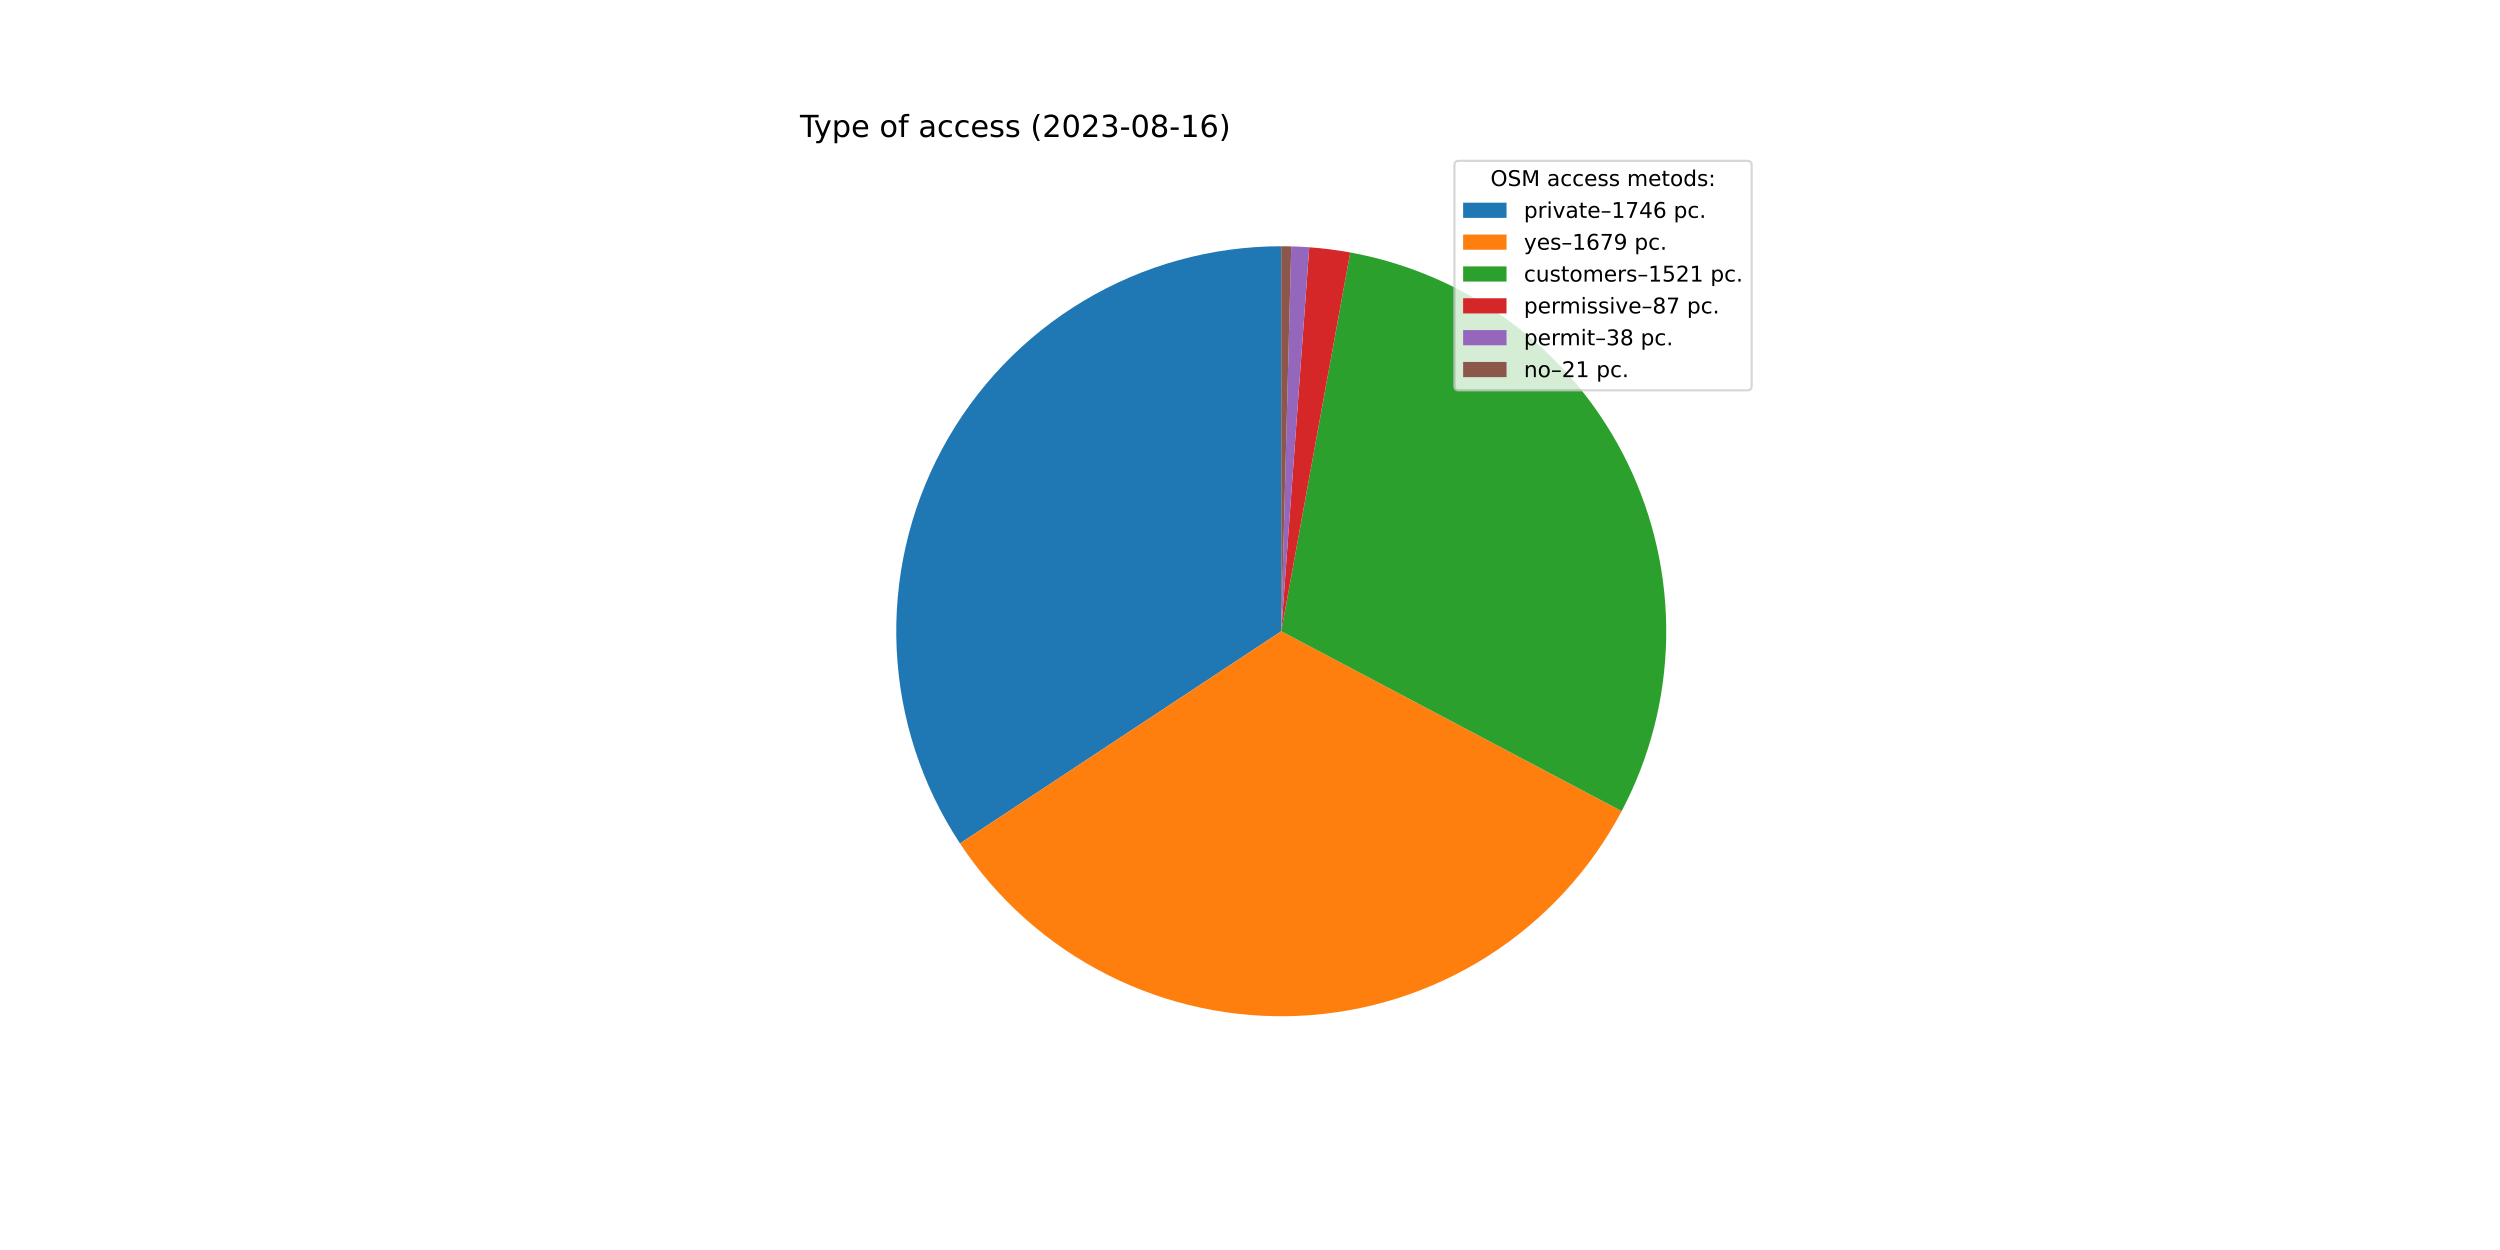
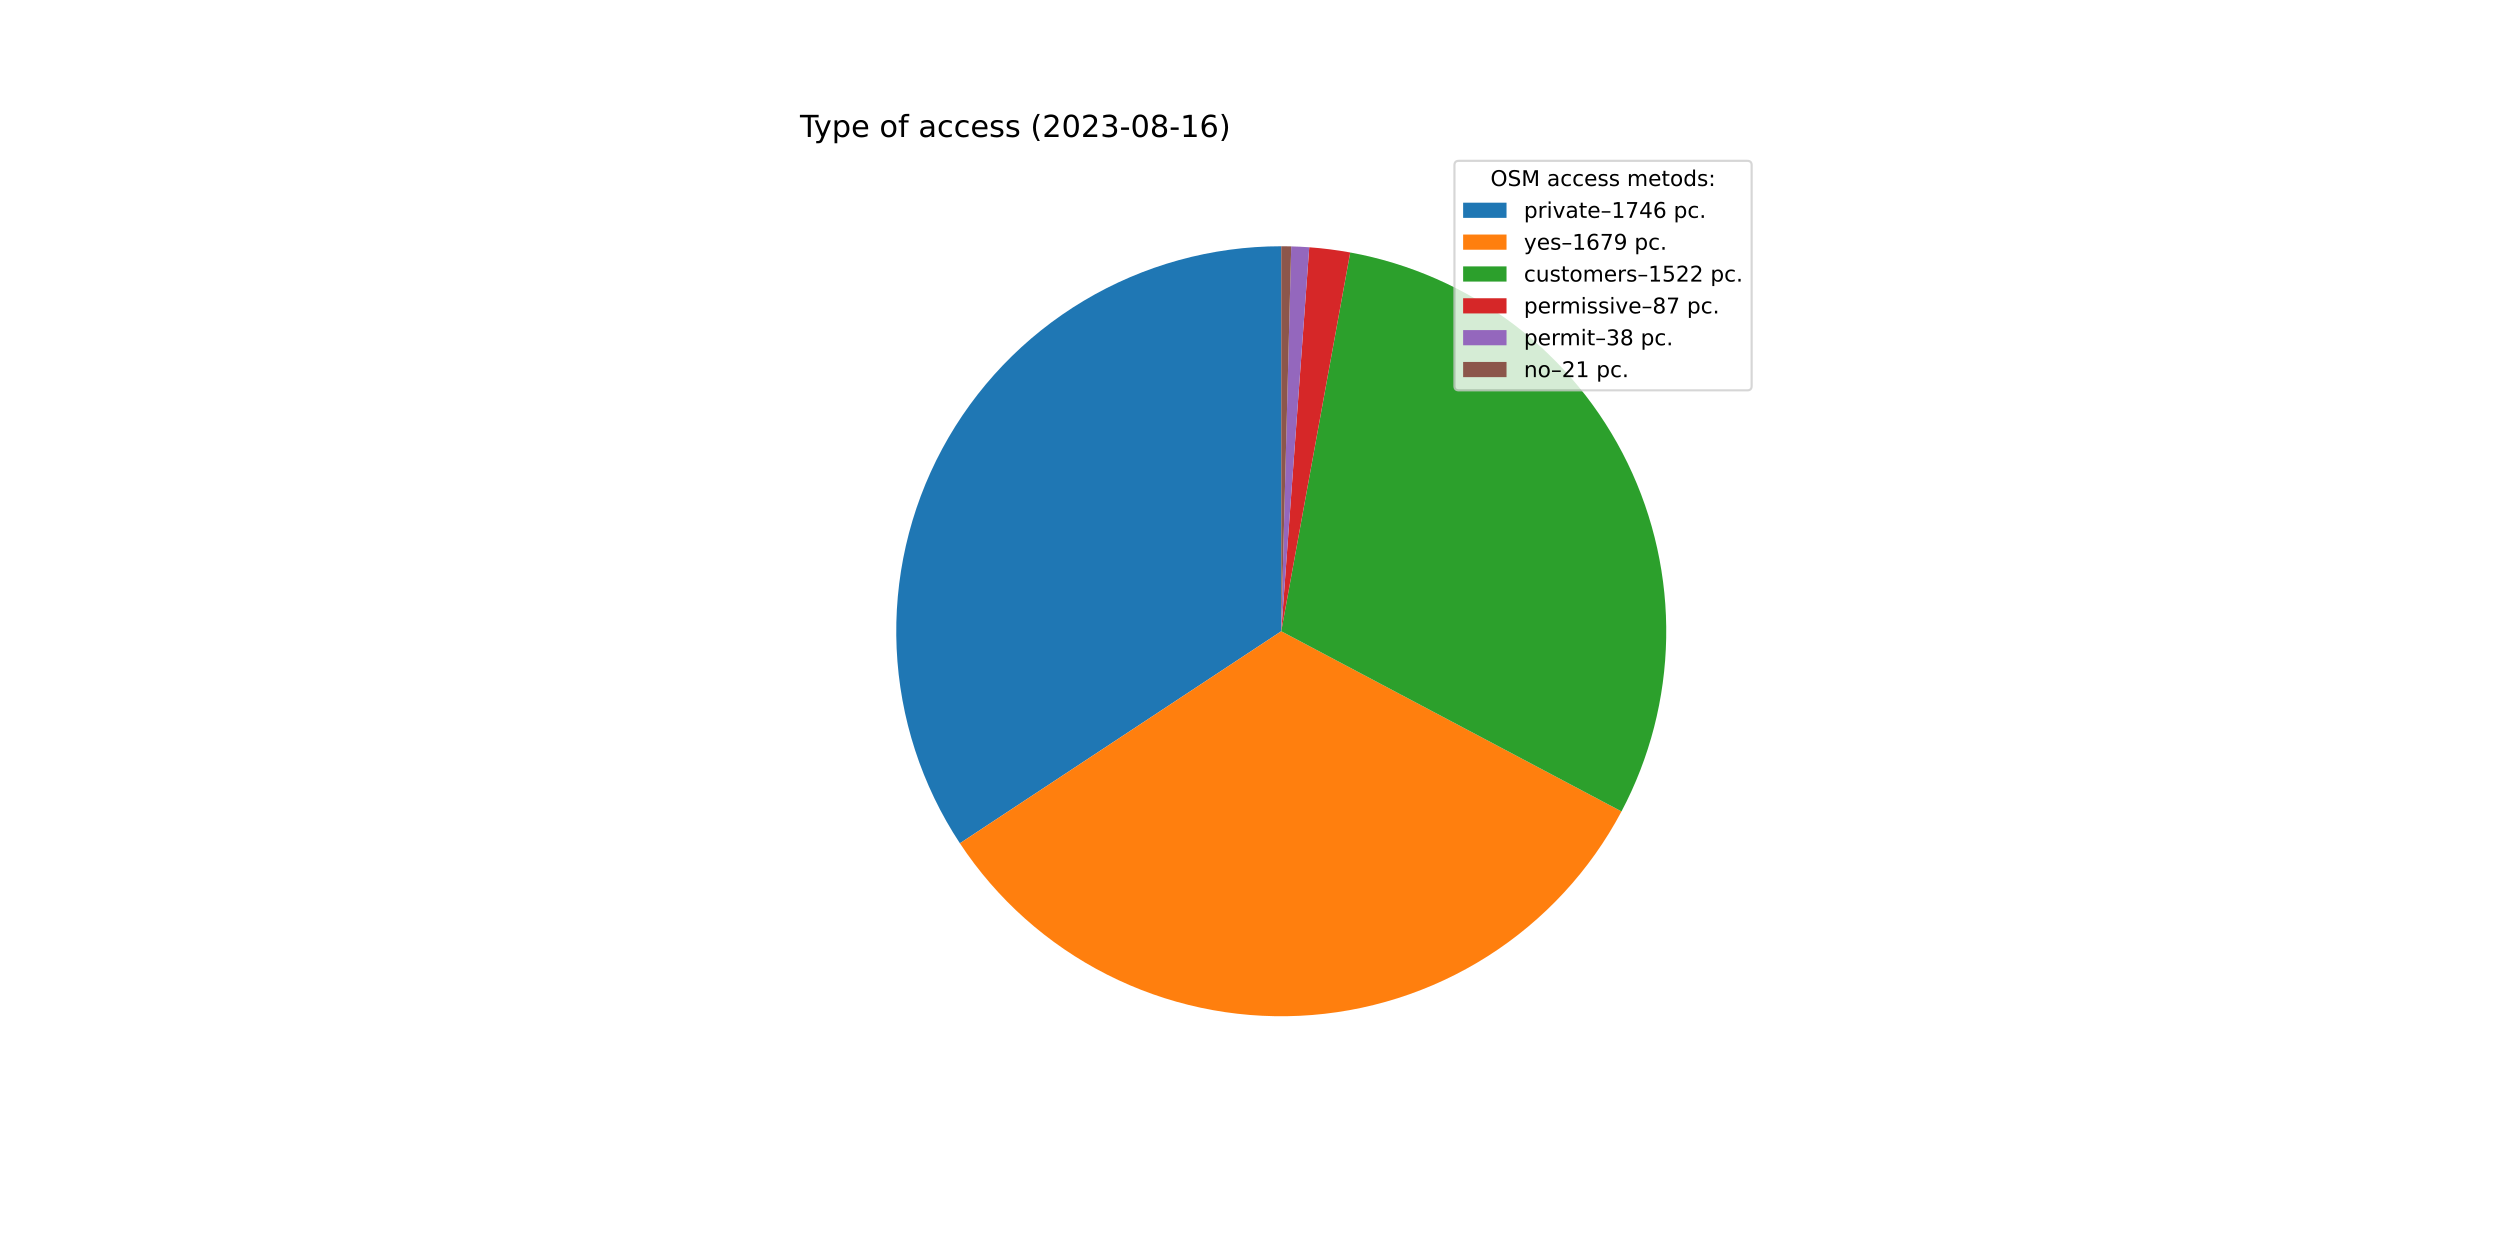
<svg xmlns="http://www.w3.org/2000/svg" xmlns:xlink="http://www.w3.org/1999/xlink" width="1152pt" height="576pt" viewBox="0 0 1152 576" version="1.1">
  <defs>
    <style type="text/css">*{stroke-linejoin: round; stroke-linecap: butt}</style>
  </defs>
  <g id="figure_1">
    <g id="patch_1">
      <path d="M 0 576  L 1152 576  L 1152 0  L 0 0  z " style="fill: #ffffff" />
    </g>
    <g id="axes_1">
      <g id="patch_2">
-         <path d="M 590.4 113.472  C 558.357 113.472 526.906 122.153 499.4 138.589  C 471.893 155.025 449.347 178.61 434.166 206.828  C 418.985 235.047 411.729 266.857 413.172 298.867  C 414.615 330.878 424.703 361.907 442.361 388.645  L 590.4 290.88  L 590.4 113.472  z " style="fill: #1f77b4" />
+         <path d="M 590.4 113.472  C 558.364 113.472 526.918 122.15 499.416 138.58  C 471.913 155.009 449.368 178.586 434.184 206.795  C 419 235.005 411.737 266.807 413.169 298.811  C 414.602 330.815 424.676 361.842 442.319 388.582  L 590.4 290.88  L 590.4 113.472  z " style="fill: #1f77b4" />
      </g>
      <g id="patch_3">
-         <path d="M 442.361 388.645  C 459.333 414.345 482.71 435.189 510.18 449.115  C 537.651 463.042 568.281 469.578 599.043 468.077  C 629.806 466.577 659.654 457.091 685.639 440.557  C 711.624 424.022 732.861 401.003 747.252 373.773  L 590.4 290.88  L 442.361 388.645  z " style="fill: #ff7f0e" />
+         <path d="M 442.319 388.582  C 459.278 414.285 482.639 435.135 510.097 449.073  C 537.555 463.012 568.175 469.564 598.932 468.083  C 629.69 466.602 659.538 457.138 685.53 440.626  C 711.522 424.114 732.772 401.116 747.183 373.903  L 590.4 290.88  L 442.319 388.582  z " style="fill: #ff7f0e" />
      </g>
      <g id="patch_4">
-         <path d="M 747.252 373.773  C 760.275 349.129 767.31 321.759 767.782 293.89  C 768.255 266.02 762.154 238.428 749.974 213.357  C 737.793 188.285 719.875 166.434 697.674 149.579  C 675.474 132.725 649.611 121.338 622.188 116.343  L 590.4 290.88  L 747.252 373.773  z " style="fill: #2ca02c" />
+         <path d="M 747.183 373.903  C 760.233 349.258 767.29 321.881 767.781 293.999  C 768.271 266.117 762.18 238.508 750.004 213.42  C 737.829 188.332 719.907 166.465 697.7 149.599  C 675.492 132.733 649.617 121.338 622.182 116.342  L 590.4 290.88  L 747.183 373.903  z " style="fill: #2ca02c" />
      </g>
      <g id="patch_5">
-         <path d="M 622.188 116.343  C 619.065 115.774 615.927 115.29 612.778 114.889  C 609.629 114.489 606.47 114.173 603.304 113.942  L 590.4 290.88  L 622.188 116.343  z " style="fill: #d62728" />
+         <path d="M 622.182 116.342  C 619.06 115.773 615.923 115.289 612.774 114.889  C 609.626 114.488 606.467 114.173 603.302 113.942  L 590.4 290.88  L 622.182 116.342  z " style="fill: #d62728" />
      </g>
      <g id="patch_6">
-         <path d="M 603.304 113.942  C 601.921 113.841 600.538 113.756 599.153 113.688  C 597.768 113.62 596.383 113.567 594.997 113.532  L 590.4 290.88  L 603.304 113.942  z " style="fill: #9467bd" />
+         <path d="M 603.302 113.942  C 601.919 113.841 600.536 113.756 599.151 113.688  C 597.767 113.62 596.381 113.567 594.996 113.532  L 590.4 290.88  L 603.302 113.942  z " style="fill: #9467bd" />
      </g>
      <g id="patch_7">
-         <path d="M 594.997 113.532  C 594.231 113.512 593.465 113.497 592.698 113.487  C 591.932 113.477 591.166 113.472 590.4 113.472  L 590.4 290.88  L 594.997 113.532  z " style="fill: #8c564b" />
+         <path d="M 594.996 113.532  C 594.23 113.512 593.464 113.497 592.698 113.487  C 591.932 113.477 591.166 113.472 590.4 113.472  L 590.4 290.88  L 594.996 113.532  z " style="fill: #8c564b" />
      </g>
      <g id="matplotlib.axis_1" />
      <g id="matplotlib.axis_2" />
      <g id="text_1">
        <g transform="translate(368.64 63.12)scale(0.14 -0.14)">
          <defs>
            <path id="DejaVuSans-54" d="M -19 4666  L 3928 4666  L 3928 4134  L 2272 4134  L 2272 0  L 1638 0  L 1638 4134  L -19 4134  L -19 4666  z " transform="scale(0.015625)" />
            <path id="DejaVuSans-79" d="M 2059 -325  Q 1816 -950 1584 -1140  Q 1353 -1331 966 -1331  L 506 -1331  L 506 -850  L 844 -850  Q 1081 -850 1212 -737  Q 1344 -625 1503 -206  L 1606 56  L 191 3500  L 800 3500  L 1894 763  L 2988 3500  L 3597 3500  L 2059 -325  z " transform="scale(0.015625)" />
            <path id="DejaVuSans-70" d="M 1159 525  L 1159 -1331  L 581 -1331  L 581 3500  L 1159 3500  L 1159 2969  Q 1341 3281 1617 3432  Q 1894 3584 2278 3584  Q 2916 3584 3314 3078  Q 3713 2572 3713 1747  Q 3713 922 3314 415  Q 2916 -91 2278 -91  Q 1894 -91 1617 61  Q 1341 213 1159 525  z M 3116 1747  Q 3116 2381 2855 2742  Q 2594 3103 2138 3103  Q 1681 3103 1420 2742  Q 1159 2381 1159 1747  Q 1159 1113 1420 752  Q 1681 391 2138 391  Q 2594 391 2855 752  Q 3116 1113 3116 1747  z " transform="scale(0.015625)" />
            <path id="DejaVuSans-65" d="M 3597 1894  L 3597 1613  L 953 1613  Q 991 1019 1311 708  Q 1631 397 2203 397  Q 2534 397 2845 478  Q 3156 559 3463 722  L 3463 178  Q 3153 47 2828 -22  Q 2503 -91 2169 -91  Q 1331 -91 842 396  Q 353 884 353 1716  Q 353 2575 817 3079  Q 1281 3584 2069 3584  Q 2775 3584 3186 3129  Q 3597 2675 3597 1894  z M 3022 2063  Q 3016 2534 2758 2815  Q 2500 3097 2075 3097  Q 1594 3097 1305 2825  Q 1016 2553 972 2059  L 3022 2063  z " transform="scale(0.015625)" />
            <path id="DejaVuSans-20" transform="scale(0.015625)" />
            <path id="DejaVuSans-6f" d="M 1959 3097  Q 1497 3097 1228 2736  Q 959 2375 959 1747  Q 959 1119 1226 758  Q 1494 397 1959 397  Q 2419 397 2687 759  Q 2956 1122 2956 1747  Q 2956 2369 2687 2733  Q 2419 3097 1959 3097  z M 1959 3584  Q 2709 3584 3137 3096  Q 3566 2609 3566 1747  Q 3566 888 3137 398  Q 2709 -91 1959 -91  Q 1206 -91 779 398  Q 353 888 353 1747  Q 353 2609 779 3096  Q 1206 3584 1959 3584  z " transform="scale(0.015625)" />
            <path id="DejaVuSans-66" d="M 2375 4863  L 2375 4384  L 1825 4384  Q 1516 4384 1395 4259  Q 1275 4134 1275 3809  L 1275 3500  L 2222 3500  L 2222 3053  L 1275 3053  L 1275 0  L 697 0  L 697 3053  L 147 3053  L 147 3500  L 697 3500  L 697 3744  Q 697 4328 969 4595  Q 1241 4863 1831 4863  L 2375 4863  z " transform="scale(0.015625)" />
            <path id="DejaVuSans-61" d="M 2194 1759  Q 1497 1759 1228 1600  Q 959 1441 959 1056  Q 959 750 1161 570  Q 1363 391 1709 391  Q 2188 391 2477 730  Q 2766 1069 2766 1631  L 2766 1759  L 2194 1759  z M 3341 1997  L 3341 0  L 2766 0  L 2766 531  Q 2569 213 2275 61  Q 1981 -91 1556 -91  Q 1019 -91 701 211  Q 384 513 384 1019  Q 384 1609 779 1909  Q 1175 2209 1959 2209  L 2766 2209  L 2766 2266  Q 2766 2663 2505 2880  Q 2244 3097 1772 3097  Q 1472 3097 1187 3025  Q 903 2953 641 2809  L 641 3341  Q 956 3463 1253 3523  Q 1550 3584 1831 3584  Q 2591 3584 2966 3190  Q 3341 2797 3341 1997  z " transform="scale(0.015625)" />
            <path id="DejaVuSans-63" d="M 3122 3366  L 3122 2828  Q 2878 2963 2633 3030  Q 2388 3097 2138 3097  Q 1578 3097 1268 2742  Q 959 2388 959 1747  Q 959 1106 1268 751  Q 1578 397 2138 397  Q 2388 397 2633 464  Q 2878 531 3122 666  L 3122 134  Q 2881 22 2623 -34  Q 2366 -91 2075 -91  Q 1284 -91 818 406  Q 353 903 353 1747  Q 353 2603 823 3093  Q 1294 3584 2113 3584  Q 2378 3584 2631 3529  Q 2884 3475 3122 3366  z " transform="scale(0.015625)" />
            <path id="DejaVuSans-73" d="M 2834 3397  L 2834 2853  Q 2591 2978 2328 3040  Q 2066 3103 1784 3103  Q 1356 3103 1142 2972  Q 928 2841 928 2578  Q 928 2378 1081 2264  Q 1234 2150 1697 2047  L 1894 2003  Q 2506 1872 2764 1633  Q 3022 1394 3022 966  Q 3022 478 2636 193  Q 2250 -91 1575 -91  Q 1294 -91 989 -36  Q 684 19 347 128  L 347 722  Q 666 556 975 473  Q 1284 391 1588 391  Q 1994 391 2212 530  Q 2431 669 2431 922  Q 2431 1156 2273 1281  Q 2116 1406 1581 1522  L 1381 1569  Q 847 1681 609 1914  Q 372 2147 372 2553  Q 372 3047 722 3315  Q 1072 3584 1716 3584  Q 2034 3584 2315 3537  Q 2597 3491 2834 3397  z " transform="scale(0.015625)" />
            <path id="DejaVuSans-28" d="M 1984 4856  Q 1566 4138 1362 3434  Q 1159 2731 1159 2009  Q 1159 1288 1364 580  Q 1569 -128 1984 -844  L 1484 -844  Q 1016 -109 783 600  Q 550 1309 550 2009  Q 550 2706 781 3412  Q 1013 4119 1484 4856  L 1984 4856  z " transform="scale(0.015625)" />
            <path id="DejaVuSans-32" d="M 1228 531  L 3431 531  L 3431 0  L 469 0  L 469 531  Q 828 903 1448 1529  Q 2069 2156 2228 2338  Q 2531 2678 2651 2914  Q 2772 3150 2772 3378  Q 2772 3750 2511 3984  Q 2250 4219 1831 4219  Q 1534 4219 1204 4116  Q 875 4013 500 3803  L 500 4441  Q 881 4594 1212 4672  Q 1544 4750 1819 4750  Q 2544 4750 2975 4387  Q 3406 4025 3406 3419  Q 3406 3131 3298 2873  Q 3191 2616 2906 2266  Q 2828 2175 2409 1742  Q 1991 1309 1228 531  z " transform="scale(0.015625)" />
            <path id="DejaVuSans-30" d="M 2034 4250  Q 1547 4250 1301 3770  Q 1056 3291 1056 2328  Q 1056 1369 1301 889  Q 1547 409 2034 409  Q 2525 409 2770 889  Q 3016 1369 3016 2328  Q 3016 3291 2770 3770  Q 2525 4250 2034 4250  z M 2034 4750  Q 2819 4750 3233 4129  Q 3647 3509 3647 2328  Q 3647 1150 3233 529  Q 2819 -91 2034 -91  Q 1250 -91 836 529  Q 422 1150 422 2328  Q 422 3509 836 4129  Q 1250 4750 2034 4750  z " transform="scale(0.015625)" />
            <path id="DejaVuSans-33" d="M 2597 2516  Q 3050 2419 3304 2112  Q 3559 1806 3559 1356  Q 3559 666 3084 287  Q 2609 -91 1734 -91  Q 1441 -91 1130 -33  Q 819 25 488 141  L 488 750  Q 750 597 1062 519  Q 1375 441 1716 441  Q 2309 441 2620 675  Q 2931 909 2931 1356  Q 2931 1769 2642 2001  Q 2353 2234 1838 2234  L 1294 2234  L 1294 2753  L 1863 2753  Q 2328 2753 2575 2939  Q 2822 3125 2822 3475  Q 2822 3834 2567 4026  Q 2313 4219 1838 4219  Q 1578 4219 1281 4162  Q 984 4106 628 3988  L 628 4550  Q 988 4650 1302 4700  Q 1616 4750 1894 4750  Q 2613 4750 3031 4423  Q 3450 4097 3450 3541  Q 3450 3153 3228 2886  Q 3006 2619 2597 2516  z " transform="scale(0.015625)" />
            <path id="DejaVuSans-2d" d="M 313 2009  L 1997 2009  L 1997 1497  L 313 1497  L 313 2009  z " transform="scale(0.015625)" />
            <path id="DejaVuSans-38" d="M 2034 2216  Q 1584 2216 1326 1975  Q 1069 1734 1069 1313  Q 1069 891 1326 650  Q 1584 409 2034 409  Q 2484 409 2743 651  Q 3003 894 3003 1313  Q 3003 1734 2745 1975  Q 2488 2216 2034 2216  z M 1403 2484  Q 997 2584 770 2862  Q 544 3141 544 3541  Q 544 4100 942 4425  Q 1341 4750 2034 4750  Q 2731 4750 3128 4425  Q 3525 4100 3525 3541  Q 3525 3141 3298 2862  Q 3072 2584 2669 2484  Q 3125 2378 3379 2068  Q 3634 1759 3634 1313  Q 3634 634 3220 271  Q 2806 -91 2034 -91  Q 1263 -91 848 271  Q 434 634 434 1313  Q 434 1759 690 2068  Q 947 2378 1403 2484  z M 1172 3481  Q 1172 3119 1398 2916  Q 1625 2713 2034 2713  Q 2441 2713 2670 2916  Q 2900 3119 2900 3481  Q 2900 3844 2670 4047  Q 2441 4250 2034 4250  Q 1625 4250 1398 4047  Q 1172 3844 1172 3481  z " transform="scale(0.015625)" />
            <path id="DejaVuSans-31" d="M 794 531  L 1825 531  L 1825 4091  L 703 3866  L 703 4441  L 1819 4666  L 2450 4666  L 2450 531  L 3481 531  L 3481 0  L 794 0  L 794 531  z " transform="scale(0.015625)" />
            <path id="DejaVuSans-36" d="M 2113 2584  Q 1688 2584 1439 2293  Q 1191 2003 1191 1497  Q 1191 994 1439 701  Q 1688 409 2113 409  Q 2538 409 2786 701  Q 3034 994 3034 1497  Q 3034 2003 2786 2293  Q 2538 2584 2113 2584  z M 3366 4563  L 3366 3988  Q 3128 4100 2886 4159  Q 2644 4219 2406 4219  Q 1781 4219 1451 3797  Q 1122 3375 1075 2522  Q 1259 2794 1537 2939  Q 1816 3084 2150 3084  Q 2853 3084 3261 2657  Q 3669 2231 3669 1497  Q 3669 778 3244 343  Q 2819 -91 2113 -91  Q 1303 -91 875 529  Q 447 1150 447 2328  Q 447 3434 972 4092  Q 1497 4750 2381 4750  Q 2619 4750 2861 4703  Q 3103 4656 3366 4563  z " transform="scale(0.015625)" />
            <path id="DejaVuSans-29" d="M 513 4856  L 1013 4856  Q 1481 4119 1714 3412  Q 1947 2706 1947 2009  Q 1947 1309 1714 600  Q 1481 -109 1013 -844  L 513 -844  Q 928 -128 1133 580  Q 1338 1288 1338 2009  Q 1338 2731 1133 3434  Q 928 4138 513 4856  z " transform="scale(0.015625)" />
          </defs>
          <use xlink:href="#DejaVuSans-54" />
          <use xlink:href="#DejaVuSans-79" x="45.459" />
          <use xlink:href="#DejaVuSans-70" x="104.639" />
          <use xlink:href="#DejaVuSans-65" x="168.115" />
          <use xlink:href="#DejaVuSans-20" x="229.639" />
          <use xlink:href="#DejaVuSans-6f" x="261.426" />
          <use xlink:href="#DejaVuSans-66" x="322.607" />
          <use xlink:href="#DejaVuSans-20" x="357.812" />
          <use xlink:href="#DejaVuSans-61" x="389.6" />
          <use xlink:href="#DejaVuSans-63" x="450.879" />
          <use xlink:href="#DejaVuSans-63" x="505.859" />
          <use xlink:href="#DejaVuSans-65" x="560.84" />
          <use xlink:href="#DejaVuSans-73" x="622.363" />
          <use xlink:href="#DejaVuSans-73" x="674.463" />
          <use xlink:href="#DejaVuSans-20" x="726.562" />
          <use xlink:href="#DejaVuSans-28" x="758.35" />
          <use xlink:href="#DejaVuSans-32" x="797.363" />
          <use xlink:href="#DejaVuSans-30" x="860.986" />
          <use xlink:href="#DejaVuSans-32" x="924.609" />
          <use xlink:href="#DejaVuSans-33" x="988.232" />
          <use xlink:href="#DejaVuSans-2d" x="1051.855" />
          <use xlink:href="#DejaVuSans-30" x="1087.939" />
          <use xlink:href="#DejaVuSans-38" x="1151.562" />
          <use xlink:href="#DejaVuSans-2d" x="1215.186" />
          <use xlink:href="#DejaVuSans-31" x="1251.27" />
          <use xlink:href="#DejaVuSans-36" x="1314.893" />
          <use xlink:href="#DejaVuSans-29" x="1378.516" />
        </g>
      </g>
      <g id="legend_1">
        <g id="patch_8">
          <path d="M 672.208 179.867  L 805.16 179.867  Q 807.16 179.867 807.16 177.867  L 807.16 76.12  Q 807.16 74.12 805.16 74.12  L 672.208 74.12  Q 670.208 74.12 670.208 76.12  L 670.208 177.867  Q 670.208 179.867 672.208 179.867  z " style="fill: #ffffff; opacity: 0.8; stroke: #cccccc; stroke-linejoin: miter" />
        </g>
        <g id="text_2">
          <g transform="translate(686.8038 85.71844)scale(0.1 -0.1)">
            <defs>
              <path id="DejaVuSans-4f" d="M 2522 4238  Q 1834 4238 1429 3725  Q 1025 3213 1025 2328  Q 1025 1447 1429 934  Q 1834 422 2522 422  Q 3209 422 3611 934  Q 4013 1447 4013 2328  Q 4013 3213 3611 3725  Q 3209 4238 2522 4238  z M 2522 4750  Q 3503 4750 4090 4092  Q 4678 3434 4678 2328  Q 4678 1225 4090 567  Q 3503 -91 2522 -91  Q 1538 -91 948 565  Q 359 1222 359 2328  Q 359 3434 948 4092  Q 1538 4750 2522 4750  z " transform="scale(0.015625)" />
              <path id="DejaVuSans-53" d="M 3425 4513  L 3425 3897  Q 3066 4069 2747 4153  Q 2428 4238 2131 4238  Q 1616 4238 1336 4038  Q 1056 3838 1056 3469  Q 1056 3159 1242 3001  Q 1428 2844 1947 2747  L 2328 2669  Q 3034 2534 3370 2195  Q 3706 1856 3706 1288  Q 3706 609 3251 259  Q 2797 -91 1919 -91  Q 1588 -91 1214 -16  Q 841 59 441 206  L 441 856  Q 825 641 1194 531  Q 1563 422 1919 422  Q 2459 422 2753 634  Q 3047 847 3047 1241  Q 3047 1584 2836 1778  Q 2625 1972 2144 2069  L 1759 2144  Q 1053 2284 737 2584  Q 422 2884 422 3419  Q 422 4038 858 4394  Q 1294 4750 2059 4750  Q 2388 4750 2728 4690  Q 3069 4631 3425 4513  z " transform="scale(0.015625)" />
              <path id="DejaVuSans-4d" d="M 628 4666  L 1569 4666  L 2759 1491  L 3956 4666  L 4897 4666  L 4897 0  L 4281 0  L 4281 4097  L 3078 897  L 2444 897  L 1241 4097  L 1241 0  L 628 0  L 628 4666  z " transform="scale(0.015625)" />
              <path id="DejaVuSans-6d" d="M 3328 2828  Q 3544 3216 3844 3400  Q 4144 3584 4550 3584  Q 5097 3584 5394 3201  Q 5691 2819 5691 2113  L 5691 0  L 5113 0  L 5113 2094  Q 5113 2597 4934 2840  Q 4756 3084 4391 3084  Q 3944 3084 3684 2787  Q 3425 2491 3425 1978  L 3425 0  L 2847 0  L 2847 2094  Q 2847 2600 2669 2842  Q 2491 3084 2119 3084  Q 1678 3084 1418 2786  Q 1159 2488 1159 1978  L 1159 0  L 581 0  L 581 3500  L 1159 3500  L 1159 2956  Q 1356 3278 1631 3431  Q 1906 3584 2284 3584  Q 2666 3584 2933 3390  Q 3200 3197 3328 2828  z " transform="scale(0.015625)" />
              <path id="DejaVuSans-74" d="M 1172 4494  L 1172 3500  L 2356 3500  L 2356 3053  L 1172 3053  L 1172 1153  Q 1172 725 1289 603  Q 1406 481 1766 481  L 2356 481  L 2356 0  L 1766 0  Q 1100 0 847 248  Q 594 497 594 1153  L 594 3053  L 172 3053  L 172 3500  L 594 3500  L 594 4494  L 1172 4494  z " transform="scale(0.015625)" />
              <path id="DejaVuSans-64" d="M 2906 2969  L 2906 4863  L 3481 4863  L 3481 0  L 2906 0  L 2906 525  Q 2725 213 2448 61  Q 2172 -91 1784 -91  Q 1150 -91 751 415  Q 353 922 353 1747  Q 353 2572 751 3078  Q 1150 3584 1784 3584  Q 2172 3584 2448 3432  Q 2725 3281 2906 2969  z M 947 1747  Q 947 1113 1208 752  Q 1469 391 1925 391  Q 2381 391 2643 752  Q 2906 1113 2906 1747  Q 2906 2381 2643 2742  Q 2381 3103 1925 3103  Q 1469 3103 1208 2742  Q 947 2381 947 1747  z " transform="scale(0.015625)" />
              <path id="DejaVuSans-3a" d="M 750 794  L 1409 794  L 1409 0  L 750 0  L 750 794  z M 750 3309  L 1409 3309  L 1409 2516  L 750 2516  L 750 3309  z " transform="scale(0.015625)" />
            </defs>
            <use xlink:href="#DejaVuSans-4f" />
            <use xlink:href="#DejaVuSans-53" x="78.711" />
            <use xlink:href="#DejaVuSans-4d" x="142.188" />
            <use xlink:href="#DejaVuSans-20" x="228.467" />
            <use xlink:href="#DejaVuSans-61" x="260.254" />
            <use xlink:href="#DejaVuSans-63" x="321.533" />
            <use xlink:href="#DejaVuSans-63" x="376.514" />
            <use xlink:href="#DejaVuSans-65" x="431.494" />
            <use xlink:href="#DejaVuSans-73" x="493.018" />
            <use xlink:href="#DejaVuSans-73" x="545.117" />
            <use xlink:href="#DejaVuSans-20" x="597.217" />
            <use xlink:href="#DejaVuSans-6d" x="629.004" />
            <use xlink:href="#DejaVuSans-65" x="726.416" />
            <use xlink:href="#DejaVuSans-74" x="787.939" />
            <use xlink:href="#DejaVuSans-6f" x="827.148" />
            <use xlink:href="#DejaVuSans-64" x="888.33" />
            <use xlink:href="#DejaVuSans-73" x="951.807" />
            <use xlink:href="#DejaVuSans-3a" x="1003.906" />
          </g>
        </g>
        <g id="patch_9">
          <path d="M 674.208 100.397  L 694.208 100.397  L 694.208 93.397  L 674.208 93.397  z " style="fill: #1f77b4" />
        </g>
        <g id="text_3">
          <g transform="translate(702.2084 100.3966)scale(0.1 -0.1)">
            <defs>
              <path id="DejaVuSans-72" d="M 2631 2963  Q 2534 3019 2420 3045  Q 2306 3072 2169 3072  Q 1681 3072 1420 2755  Q 1159 2438 1159 1844  L 1159 0  L 581 0  L 581 3500  L 1159 3500  L 1159 2956  Q 1341 3275 1631 3429  Q 1922 3584 2338 3584  Q 2397 3584 2469 3576  Q 2541 3569 2628 3553  L 2631 2963  z " transform="scale(0.015625)" />
              <path id="DejaVuSans-69" d="M 603 3500  L 1178 3500  L 1178 0  L 603 0  L 603 3500  z M 603 4863  L 1178 4863  L 1178 4134  L 603 4134  L 603 4863  z " transform="scale(0.015625)" />
              <path id="DejaVuSans-76" d="M 191 3500  L 800 3500  L 1894 563  L 2988 3500  L 3597 3500  L 2284 0  L 1503 0  L 191 3500  z " transform="scale(0.015625)" />
              <path id="DejaVuSans-2013" d="M 313 1978  L 2888 1978  L 2888 1528  L 313 1528  L 313 1978  z " transform="scale(0.015625)" />
              <path id="DejaVuSans-37" d="M 525 4666  L 3525 4666  L 3525 4397  L 1831 0  L 1172 0  L 2766 4134  L 525 4134  L 525 4666  z " transform="scale(0.015625)" />
              <path id="DejaVuSans-34" d="M 2419 4116  L 825 1625  L 2419 1625  L 2419 4116  z M 2253 4666  L 3047 4666  L 3047 1625  L 3713 1625  L 3713 1100  L 3047 1100  L 3047 0  L 2419 0  L 2419 1100  L 313 1100  L 313 1709  L 2253 4666  z " transform="scale(0.015625)" />
              <path id="DejaVuSans-2e" d="M 684 794  L 1344 794  L 1344 0  L 684 0  L 684 794  z " transform="scale(0.015625)" />
            </defs>
            <use xlink:href="#DejaVuSans-70" />
            <use xlink:href="#DejaVuSans-72" x="63.477" />
            <use xlink:href="#DejaVuSans-69" x="104.59" />
            <use xlink:href="#DejaVuSans-76" x="132.373" />
            <use xlink:href="#DejaVuSans-61" x="191.553" />
            <use xlink:href="#DejaVuSans-74" x="252.832" />
            <use xlink:href="#DejaVuSans-65" x="292.041" />
            <use xlink:href="#DejaVuSans-2013" x="353.564" />
            <use xlink:href="#DejaVuSans-31" x="403.564" />
            <use xlink:href="#DejaVuSans-37" x="467.188" />
            <use xlink:href="#DejaVuSans-34" x="530.811" />
            <use xlink:href="#DejaVuSans-36" x="594.434" />
            <use xlink:href="#DejaVuSans-20" x="658.057" />
            <use xlink:href="#DejaVuSans-70" x="689.844" />
            <use xlink:href="#DejaVuSans-63" x="753.32" />
            <use xlink:href="#DejaVuSans-2e" x="808.301" />
          </g>
        </g>
        <g id="patch_10">
          <path d="M 674.208 115.075  L 694.208 115.075  L 694.208 108.075  L 674.208 108.075  z " style="fill: #ff7f0e" />
        </g>
        <g id="text_4">
          <g transform="translate(702.2084 115.0747)scale(0.1 -0.1)">
            <defs>
              <path id="DejaVuSans-39" d="M 703 97  L 703 672  Q 941 559 1184 500  Q 1428 441 1663 441  Q 2288 441 2617 861  Q 2947 1281 2994 2138  Q 2813 1869 2534 1725  Q 2256 1581 1919 1581  Q 1219 1581 811 2004  Q 403 2428 403 3163  Q 403 3881 828 4315  Q 1253 4750 1959 4750  Q 2769 4750 3195 4129  Q 3622 3509 3622 2328  Q 3622 1225 3098 567  Q 2575 -91 1691 -91  Q 1453 -91 1209 -44  Q 966 3 703 97  z M 1959 2075  Q 2384 2075 2632 2365  Q 2881 2656 2881 3163  Q 2881 3666 2632 3958  Q 2384 4250 1959 4250  Q 1534 4250 1286 3958  Q 1038 3666 1038 3163  Q 1038 2656 1286 2365  Q 1534 2075 1959 2075  z " transform="scale(0.015625)" />
            </defs>
            <use xlink:href="#DejaVuSans-79" />
            <use xlink:href="#DejaVuSans-65" x="59.18" />
            <use xlink:href="#DejaVuSans-73" x="120.703" />
            <use xlink:href="#DejaVuSans-2013" x="172.803" />
            <use xlink:href="#DejaVuSans-31" x="222.803" />
            <use xlink:href="#DejaVuSans-36" x="286.426" />
            <use xlink:href="#DejaVuSans-37" x="350.049" />
            <use xlink:href="#DejaVuSans-39" x="413.672" />
            <use xlink:href="#DejaVuSans-20" x="477.295" />
            <use xlink:href="#DejaVuSans-70" x="509.082" />
            <use xlink:href="#DejaVuSans-63" x="572.559" />
            <use xlink:href="#DejaVuSans-2e" x="627.539" />
          </g>
        </g>
        <g id="patch_11">
          <path d="M 674.208 129.753  L 694.208 129.753  L 694.208 122.753  L 674.208 122.753  z " style="fill: #2ca02c" />
        </g>
        <g id="text_5">
          <g transform="translate(702.2084 129.7528)scale(0.1 -0.1)">
            <defs>
              <path id="DejaVuSans-75" d="M 544 1381  L 544 3500  L 1119 3500  L 1119 1403  Q 1119 906 1312 657  Q 1506 409 1894 409  Q 2359 409 2629 706  Q 2900 1003 2900 1516  L 2900 3500  L 3475 3500  L 3475 0  L 2900 0  L 2900 538  Q 2691 219 2414 64  Q 2138 -91 1772 -91  Q 1169 -91 856 284  Q 544 659 544 1381  z M 1991 3584  L 1991 3584  z " transform="scale(0.015625)" />
              <path id="DejaVuSans-35" d="M 691 4666  L 3169 4666  L 3169 4134  L 1269 4134  L 1269 2991  Q 1406 3038 1543 3061  Q 1681 3084 1819 3084  Q 2600 3084 3056 2656  Q 3513 2228 3513 1497  Q 3513 744 3044 326  Q 2575 -91 1722 -91  Q 1428 -91 1123 -41  Q 819 9 494 109  L 494 744  Q 775 591 1075 516  Q 1375 441 1709 441  Q 2250 441 2565 725  Q 2881 1009 2881 1497  Q 2881 1984 2565 2268  Q 2250 2553 1709 2553  Q 1456 2553 1204 2497  Q 953 2441 691 2322  L 691 4666  z " transform="scale(0.015625)" />
            </defs>
            <use xlink:href="#DejaVuSans-63" />
            <use xlink:href="#DejaVuSans-75" x="54.98" />
            <use xlink:href="#DejaVuSans-73" x="118.359" />
            <use xlink:href="#DejaVuSans-74" x="170.459" />
            <use xlink:href="#DejaVuSans-6f" x="209.668" />
            <use xlink:href="#DejaVuSans-6d" x="270.85" />
            <use xlink:href="#DejaVuSans-65" x="368.262" />
            <use xlink:href="#DejaVuSans-72" x="429.785" />
            <use xlink:href="#DejaVuSans-73" x="470.898" />
            <use xlink:href="#DejaVuSans-2013" x="522.998" />
            <use xlink:href="#DejaVuSans-31" x="572.998" />
            <use xlink:href="#DejaVuSans-35" x="636.621" />
            <use xlink:href="#DejaVuSans-32" x="700.244" />
-             <use xlink:href="#DejaVuSans-31" x="763.867" />
+             <use xlink:href="#DejaVuSans-32" x="763.867" />
            <use xlink:href="#DejaVuSans-20" x="827.49" />
            <use xlink:href="#DejaVuSans-70" x="859.277" />
            <use xlink:href="#DejaVuSans-63" x="922.754" />
            <use xlink:href="#DejaVuSans-2e" x="977.734" />
          </g>
        </g>
        <g id="patch_12">
          <path d="M 674.208 144.431  L 694.208 144.431  L 694.208 137.431  L 674.208 137.431  z " style="fill: #d62728" />
        </g>
        <g id="text_6">
          <g transform="translate(702.2084 144.4309)scale(0.1 -0.1)">
            <use xlink:href="#DejaVuSans-70" />
            <use xlink:href="#DejaVuSans-65" x="63.477" />
            <use xlink:href="#DejaVuSans-72" x="125" />
            <use xlink:href="#DejaVuSans-6d" x="164.363" />
            <use xlink:href="#DejaVuSans-69" x="261.775" />
            <use xlink:href="#DejaVuSans-73" x="289.559" />
            <use xlink:href="#DejaVuSans-73" x="341.658" />
            <use xlink:href="#DejaVuSans-69" x="393.758" />
            <use xlink:href="#DejaVuSans-76" x="421.541" />
            <use xlink:href="#DejaVuSans-65" x="480.721" />
            <use xlink:href="#DejaVuSans-2013" x="542.244" />
            <use xlink:href="#DejaVuSans-38" x="592.244" />
            <use xlink:href="#DejaVuSans-37" x="655.867" />
            <use xlink:href="#DejaVuSans-20" x="719.49" />
            <use xlink:href="#DejaVuSans-70" x="751.277" />
            <use xlink:href="#DejaVuSans-63" x="814.754" />
            <use xlink:href="#DejaVuSans-2e" x="869.734" />
          </g>
        </g>
        <g id="patch_13">
          <path d="M 674.208 159.109  L 694.208 159.109  L 694.208 152.109  L 674.208 152.109  z " style="fill: #9467bd" />
        </g>
        <g id="text_7">
          <g transform="translate(702.2084 159.1091)scale(0.1 -0.1)">
            <use xlink:href="#DejaVuSans-70" />
            <use xlink:href="#DejaVuSans-65" x="63.477" />
            <use xlink:href="#DejaVuSans-72" x="125" />
            <use xlink:href="#DejaVuSans-6d" x="164.363" />
            <use xlink:href="#DejaVuSans-69" x="261.775" />
            <use xlink:href="#DejaVuSans-74" x="289.559" />
            <use xlink:href="#DejaVuSans-2013" x="328.768" />
            <use xlink:href="#DejaVuSans-33" x="378.768" />
            <use xlink:href="#DejaVuSans-38" x="442.391" />
            <use xlink:href="#DejaVuSans-20" x="506.014" />
            <use xlink:href="#DejaVuSans-70" x="537.801" />
            <use xlink:href="#DejaVuSans-63" x="601.277" />
            <use xlink:href="#DejaVuSans-2e" x="656.258" />
          </g>
        </g>
        <g id="patch_14">
          <path d="M 674.208 173.787  L 694.208 173.787  L 694.208 166.787  L 674.208 166.787  z " style="fill: #8c564b" />
        </g>
        <g id="text_8">
          <g transform="translate(702.2084 173.7872)scale(0.1 -0.1)">
            <defs>
              <path id="DejaVuSans-6e" d="M 3513 2113  L 3513 0  L 2938 0  L 2938 2094  Q 2938 2591 2744 2837  Q 2550 3084 2163 3084  Q 1697 3084 1428 2787  Q 1159 2491 1159 1978  L 1159 0  L 581 0  L 581 3500  L 1159 3500  L 1159 2956  Q 1366 3272 1645 3428  Q 1925 3584 2291 3584  Q 2894 3584 3203 3211  Q 3513 2838 3513 2113  z " transform="scale(0.015625)" />
            </defs>
            <use xlink:href="#DejaVuSans-6e" />
            <use xlink:href="#DejaVuSans-6f" x="63.379" />
            <use xlink:href="#DejaVuSans-2013" x="124.561" />
            <use xlink:href="#DejaVuSans-32" x="174.561" />
            <use xlink:href="#DejaVuSans-31" x="238.184" />
            <use xlink:href="#DejaVuSans-20" x="301.807" />
            <use xlink:href="#DejaVuSans-70" x="333.594" />
            <use xlink:href="#DejaVuSans-63" x="397.07" />
            <use xlink:href="#DejaVuSans-2e" x="452.051" />
          </g>
        </g>
      </g>
    </g>
  </g>
</svg>
